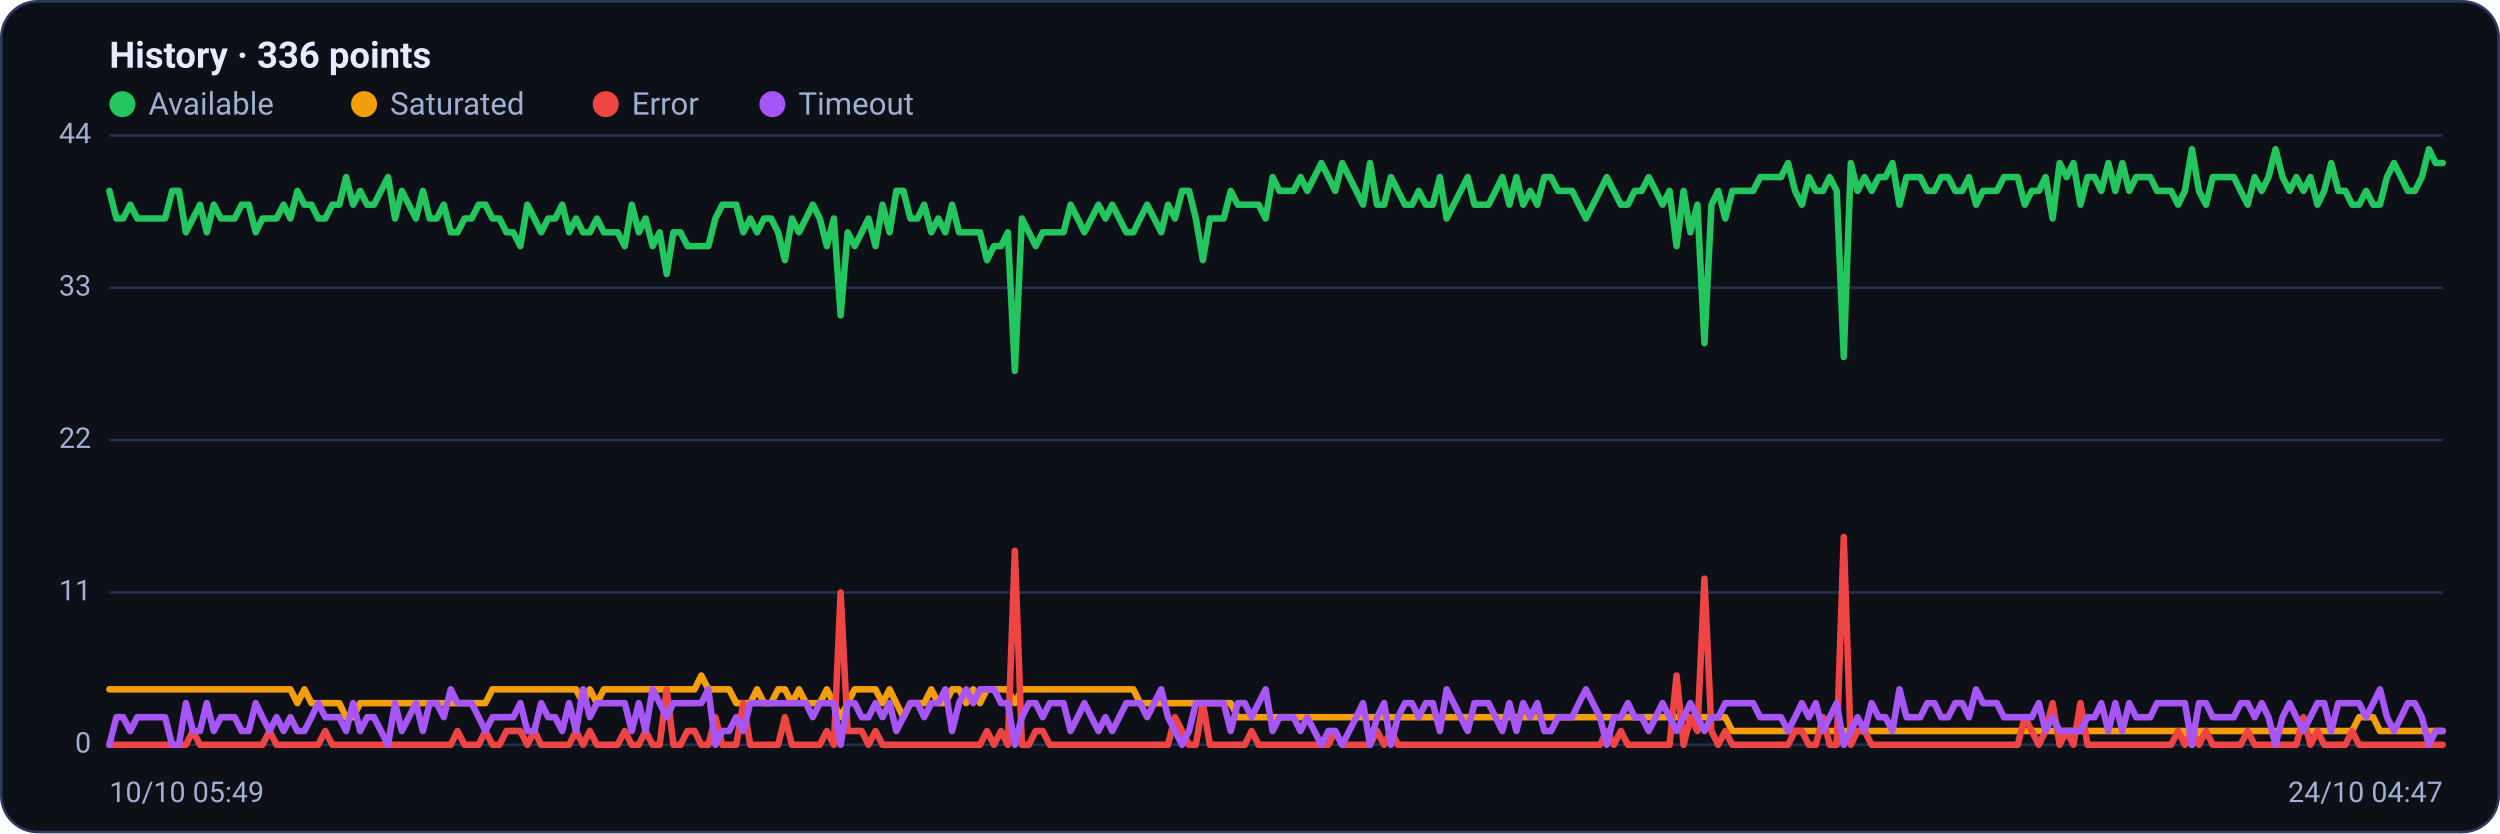
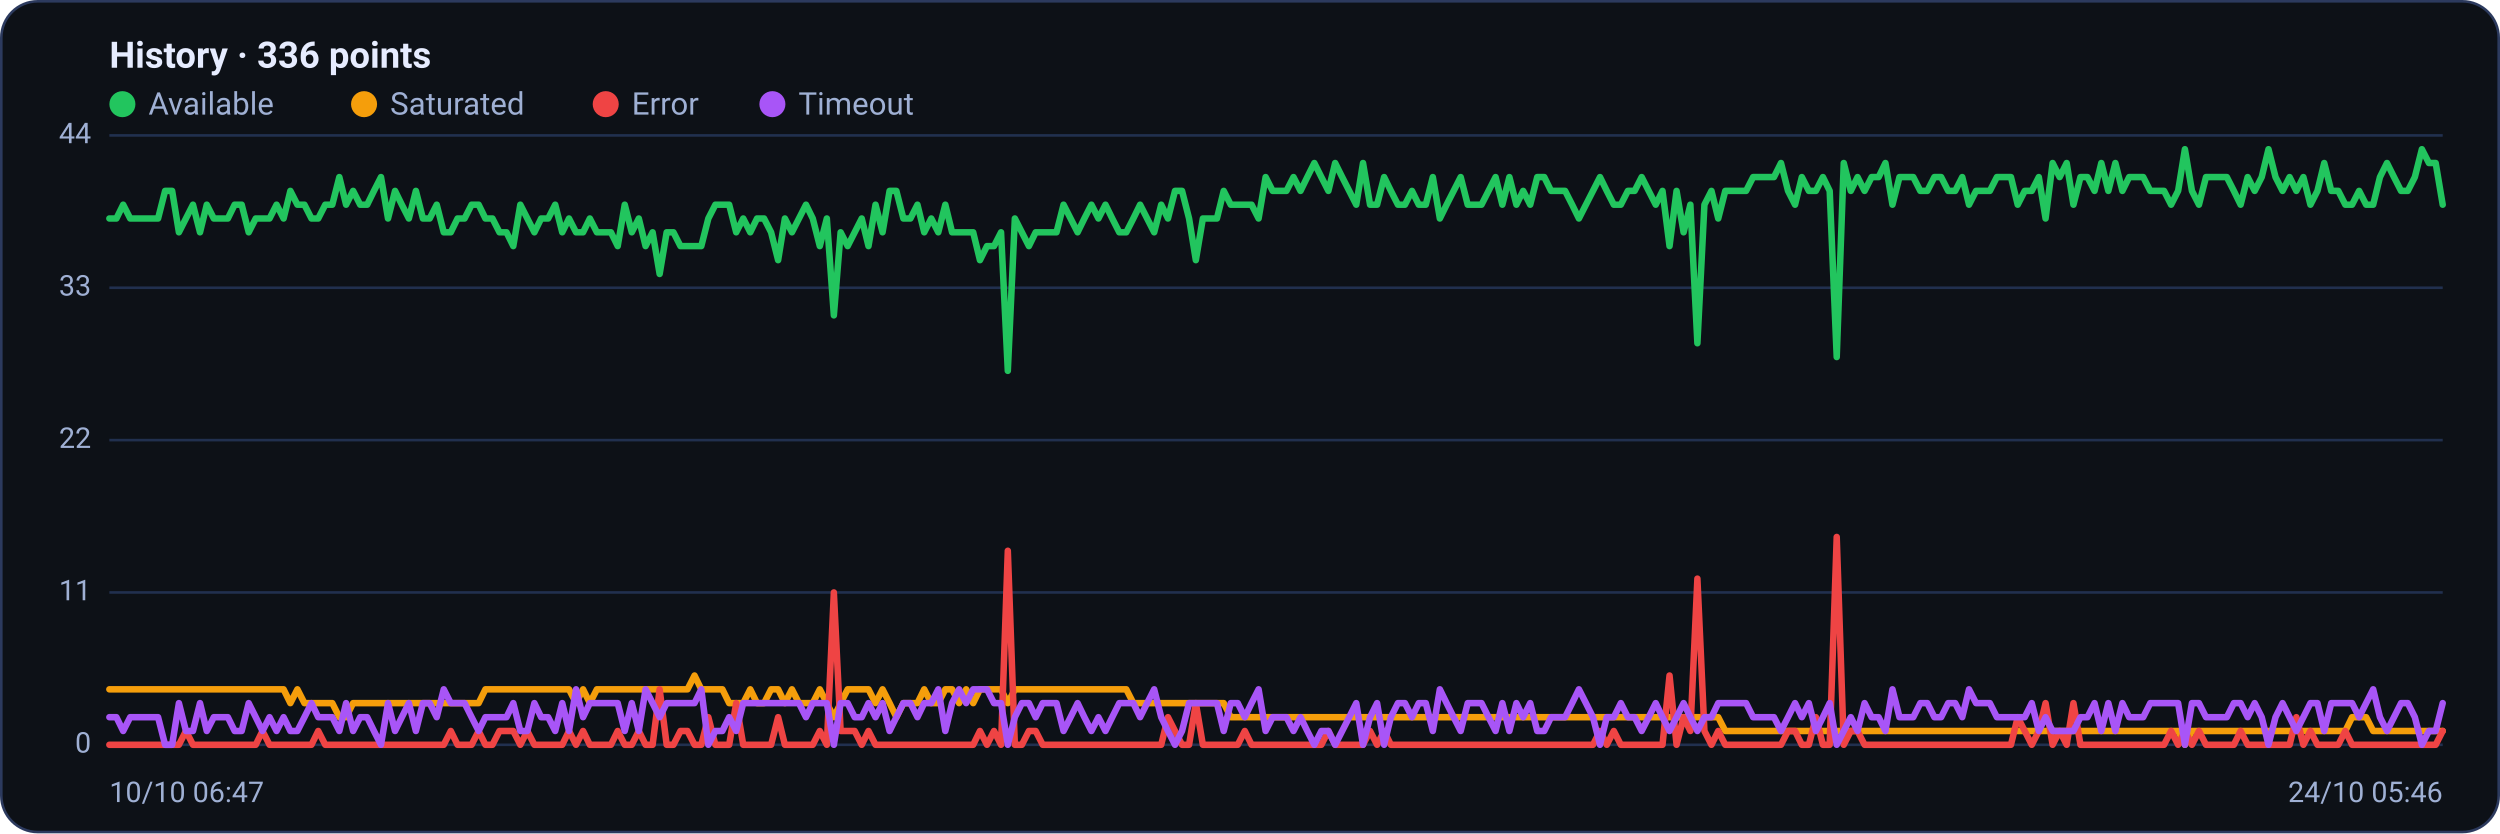
<svg xmlns="http://www.w3.org/2000/svg" viewBox="0 0 960 320" width="960" height="320" font-family="Segoe UI, system-ui, -apple-system, Roboto, Helvetica, Arial, sans-serif" role="img" aria-label="Availability history per region">
  <rect x="0.5" y="0.5" width="959" height="319" rx="14" fill="#0d1117" stroke="#2c3a5e" />
  <text x="42" y="26" font-size="14" font-weight="600" fill="#e6ecff">History · 336 points</text>
  <circle cx="47" cy="40" r="5" fill="#22c55e" />
  <text x="57" y="44" font-size="12" fill="#9fb0d4">Available</text>
  <circle cx="139.8" cy="40" r="5" fill="#f59e0b" />
  <text x="149.8" y="44" font-size="12" fill="#9fb0d4">Saturated</text>
  <circle cx="232.6" cy="40" r="5" fill="#ef4444" />
  <text x="242.6" y="44" font-size="12" fill="#9fb0d4">Error</text>
  <circle cx="296.6" cy="40" r="5" fill="#a855f7" />
  <text x="306.6" y="44" font-size="12" fill="#9fb0d4">Timeout</text>
  <line x1="42" y1="286.0" x2="938" y2="286.0" stroke="#21304f" stroke-width="1" />
  <text x="35" y="289.0" text-anchor="end" font-size="11" fill="#9fb0d4">0</text>
  <line x1="42" y1="227.5" x2="938" y2="227.5" stroke="#21304f" stroke-width="1" />
  <text x="35" y="230.5" text-anchor="end" font-size="11" fill="#9fb0d4">11</text>
  <line x1="42" y1="169.0" x2="938" y2="169.0" stroke="#21304f" stroke-width="1" />
  <text x="35" y="172.0" text-anchor="end" font-size="11" fill="#9fb0d4">22</text>
  <line x1="42" y1="110.5" x2="938" y2="110.5" stroke="#21304f" stroke-width="1" />
  <text x="35" y="113.5" text-anchor="end" font-size="11" fill="#9fb0d4">33</text>
  <line x1="42" y1="52.0" x2="938" y2="52.0" stroke="#21304f" stroke-width="1" />
  <text x="35" y="55.0" text-anchor="end" font-size="11" fill="#9fb0d4">44</text>
-   <polyline fill="none" stroke="#22c55e" stroke-width="2.5" stroke-linejoin="round" stroke-linecap="round" points="42.0,73.3 44.7,83.9 47.3,83.9 50.0,78.6 52.7,83.9 55.4,83.9 58.0,83.9 60.7,83.9 63.4,83.9 66.1,73.3 68.7,73.3 71.4,89.2 74.1,83.9 76.8,78.6 79.4,89.2 82.1,78.6 84.8,83.9 87.5,83.9 90.1,83.9 92.8,78.6 95.5,78.6 98.2,89.2 100.8,83.9 103.5,83.9 106.2,83.9 108.9,78.6 111.5,83.9 114.2,73.3 116.9,78.6 119.6,78.6 122.2,83.9 124.9,83.9 127.6,78.6 130.3,78.6 132.9,68.0 135.6,78.6 138.3,73.3 141.0,78.6 143.6,78.6 146.3,73.3 149.0,68.0 151.7,83.9 154.3,73.3 157.0,78.6 159.7,83.9 162.4,73.3 165.0,83.9 167.7,83.9 170.4,78.6 173.1,89.2 175.7,89.2 178.4,83.9 181.1,83.9 183.8,78.6 186.4,78.6 189.1,83.9 191.8,83.9 194.5,89.2 197.1,89.2 199.8,94.5 202.5,78.6 205.2,83.9 207.8,89.2 210.5,83.9 213.2,83.9 215.9,78.6 218.5,89.2 221.2,83.9 223.9,89.2 226.5,89.2 229.2,83.9 231.9,89.2 234.6,89.2 237.2,89.2 239.9,94.5 242.6,78.6 245.3,89.2 247.9,83.9 250.6,94.5 253.3,89.2 256.0,105.2 258.6,89.2 261.3,89.2 264.0,94.5 266.7,94.5 269.3,94.5 272.0,94.5 274.7,83.9 277.4,78.6 280.0,78.6 282.7,78.6 285.4,89.2 288.1,83.9 290.7,89.2 293.4,83.9 296.1,83.9 298.8,89.2 301.4,99.9 304.1,83.9 306.8,89.2 309.5,83.9 312.1,78.6 314.8,83.9 317.5,94.5 320.2,83.9 322.8,121.1 325.5,89.2 328.2,94.5 330.9,89.2 333.5,83.9 336.2,94.5 338.9,78.6 341.6,89.2 344.2,73.3 346.9,73.3 349.6,83.9 352.3,83.9 354.9,78.6 357.6,89.2 360.3,83.9 363.0,89.2 365.6,78.6 368.3,89.2 371.0,89.2 373.7,89.2 376.3,89.2 379.0,99.9 381.7,94.5 384.4,94.5 387.0,89.2 389.7,142.4 392.4,83.9 395.1,89.2 397.7,94.5 400.4,89.2 403.1,89.2 405.7,89.2 408.4,89.2 411.1,78.6 413.8,83.9 416.4,89.2 419.1,83.9 421.8,78.6 424.5,83.9 427.1,78.6 429.8,83.9 432.5,89.2 435.2,89.2 437.8,83.9 440.5,78.6 443.2,83.9 445.9,89.2 448.5,78.6 451.2,83.9 453.9,73.3 456.6,73.3 459.2,83.9 461.9,99.9 464.6,83.9 467.3,83.9 469.9,83.9 472.6,73.3 475.3,78.6 478.0,78.6 480.6,78.6 483.3,78.6 486.0,83.9 488.7,68.0 491.3,73.3 494.0,73.3 496.7,73.3 499.4,68.0 502.0,73.3 504.7,68.0 507.4,62.6 510.1,68.0 512.7,73.3 515.4,62.6 518.1,68.0 520.8,73.3 523.4,78.6 526.1,62.6 528.8,78.6 531.5,78.6 534.1,68.0 536.8,73.3 539.5,78.6 542.2,78.6 544.8,73.3 547.5,78.6 550.2,78.6 552.9,68.0 555.5,83.9 558.2,78.6 560.9,73.3 563.6,68.0 566.2,78.6 568.9,78.6 571.6,78.6 574.3,73.3 576.9,68.0 579.6,78.6 582.3,68.0 584.9,78.6 587.6,73.3 590.3,78.6 593.0,68.0 595.6,68.0 598.3,73.3 601.0,73.3 603.7,73.3 606.3,78.6 609.0,83.9 611.7,78.6 614.4,73.3 617.0,68.0 619.7,73.3 622.4,78.6 625.1,78.6 627.7,73.3 630.4,73.3 633.1,68.0 635.8,73.3 638.4,78.6 641.1,73.3 643.8,94.5 646.5,73.3 649.1,89.2 651.8,78.6 654.5,131.8 657.2,78.6 659.8,73.3 662.5,83.9 665.2,73.3 667.9,73.3 670.5,73.3 673.2,73.3 675.9,68.0 678.6,68.0 681.2,68.0 683.9,68.0 686.6,62.6 689.3,73.3 691.9,78.6 694.6,68.0 697.3,73.3 700.0,73.3 702.6,68.0 705.3,73.3 708.0,137.1 710.7,62.6 713.3,73.3 716.0,68.0 718.7,73.3 721.4,68.0 724.0,68.0 726.7,62.6 729.4,78.6 732.1,68.0 734.7,68.0 737.4,68.0 740.1,73.3 742.8,73.3 745.4,68.0 748.1,68.0 750.8,73.3 753.5,73.3 756.1,68.0 758.8,78.6 761.5,73.3 764.1,73.3 766.8,73.3 769.5,68.0 772.2,68.0 774.8,68.0 777.5,78.6 780.2,73.3 782.9,73.3 785.5,68.0 788.2,83.9 790.9,62.6 793.6,68.0 796.2,62.6 798.9,78.6 801.6,68.0 804.3,68.0 806.9,73.3 809.6,62.6 812.3,73.3 815.0,62.6 817.6,73.3 820.3,68.0 823.0,68.0 825.7,68.0 828.3,73.3 831.0,73.3 833.7,73.3 836.4,78.6 839.0,73.3 841.7,57.3 844.4,73.3 847.1,78.6 849.7,68.0 852.4,68.0 855.1,68.0 857.8,68.0 860.4,73.3 863.1,78.6 865.8,68.0 868.5,73.3 871.1,68.0 873.8,57.3 876.5,68.0 879.2,73.3 881.8,68.0 884.5,73.3 887.2,68.0 889.9,78.6 892.5,73.3 895.2,62.6 897.9,73.3 900.6,73.3 903.2,78.6 905.9,78.6 908.6,73.3 911.3,78.6 913.9,78.6 916.6,68.0 919.3,62.6 922.0,68.0 924.6,73.3 927.3,73.3 930.0,68.0 932.7,57.3 935.3,62.6 938.0,62.6" />
-   <polyline fill="none" stroke="#f59e0b" stroke-width="2.5" stroke-linejoin="round" stroke-linecap="round" points="42.0,264.7 44.7,264.7 47.3,264.7 50.0,264.7 52.7,264.7 55.4,264.7 58.0,264.7 60.7,264.7 63.4,264.7 66.1,264.7 68.7,264.7 71.4,264.7 74.1,264.7 76.8,264.7 79.4,264.7 82.1,264.7 84.8,264.7 87.5,264.7 90.1,264.7 92.8,264.7 95.5,264.7 98.2,264.7 100.8,264.7 103.5,264.7 106.2,264.7 108.9,264.7 111.5,264.7 114.2,270.0 116.9,264.7 119.6,270.0 122.2,270.0 124.9,270.0 127.6,270.0 130.3,270.0 132.9,275.4 135.6,275.4 138.3,270.0 141.0,270.0 143.6,270.0 146.3,270.0 149.0,270.0 151.7,270.0 154.3,270.0 157.0,270.0 159.7,270.0 162.4,270.0 165.0,270.0 167.7,270.0 170.4,270.0 173.1,270.0 175.7,270.0 178.4,270.0 181.1,270.0 183.8,270.0 186.4,270.0 189.1,264.7 191.8,264.7 194.5,264.7 197.1,264.7 199.8,264.7 202.5,264.7 205.2,264.7 207.8,264.7 210.5,264.7 213.2,264.7 215.9,264.7 218.5,264.7 221.2,264.7 223.9,270.0 226.5,264.7 229.2,270.0 231.9,264.7 234.6,264.7 237.2,264.7 239.9,264.7 242.6,264.7 245.3,264.7 247.9,264.7 250.6,264.7 253.3,264.7 256.0,264.7 258.6,264.7 261.3,264.7 264.0,264.7 266.7,264.7 269.3,259.4 272.0,264.7 274.7,264.7 277.4,264.7 280.0,264.7 282.7,270.0 285.4,270.0 288.1,270.0 290.7,264.7 293.4,270.0 296.1,270.0 298.8,264.7 301.4,264.7 304.1,270.0 306.8,264.7 309.5,270.0 312.1,270.0 314.8,270.0 317.5,264.7 320.2,270.0 322.8,275.4 325.5,270.0 328.2,264.7 330.9,264.7 333.5,264.7 336.2,264.7 338.9,270.0 341.6,264.7 344.2,270.0 346.9,275.4 349.6,270.0 352.3,270.0 354.9,270.0 357.6,264.7 360.3,270.0 363.0,270.0 365.6,264.7 368.3,264.7 371.0,270.0 373.7,264.7 376.3,270.0 379.0,264.7 381.7,264.7 384.4,264.7 387.0,264.7 389.7,270.0 392.4,264.7 395.1,264.7 397.7,264.7 400.4,264.7 403.1,264.7 405.7,264.7 408.4,264.7 411.1,264.7 413.8,264.7 416.4,264.7 419.1,264.7 421.8,264.7 424.5,264.7 427.1,264.7 429.8,264.7 432.5,264.7 435.2,264.7 437.8,270.0 440.5,270.0 443.2,270.0 445.9,270.0 448.5,270.0 451.2,270.0 453.9,270.0 456.6,270.0 459.2,270.0 461.9,270.0 464.6,270.0 467.3,270.0 469.9,270.0 472.6,270.0 475.3,275.4 478.0,275.4 480.6,275.4 483.3,275.4 486.0,275.4 488.7,275.4 491.3,275.4 494.0,275.4 496.7,275.4 499.4,275.4 502.0,275.4 504.7,275.4 507.4,275.4 510.1,275.4 512.7,275.4 515.4,275.4 518.1,275.4 520.8,275.4 523.4,275.4 526.1,275.4 528.8,275.4 531.5,275.4 534.1,275.4 536.8,275.4 539.5,275.4 542.2,275.4 544.8,275.4 547.5,275.4 550.2,275.4 552.9,275.4 555.5,275.4 558.2,275.4 560.9,275.4 563.6,275.4 566.2,275.4 568.9,275.4 571.6,275.4 574.3,275.4 576.9,275.4 579.6,275.4 582.3,275.4 584.9,275.4 587.6,275.4 590.3,275.4 593.0,275.4 595.6,275.4 598.3,275.4 601.0,275.4 603.7,275.4 606.3,275.4 609.0,275.4 611.7,275.4 614.4,275.4 617.0,275.4 619.7,275.4 622.4,275.4 625.1,275.4 627.7,275.4 630.4,275.4 633.1,275.4 635.8,275.4 638.4,275.4 641.1,275.4 643.8,275.4 646.5,275.4 649.1,275.4 651.8,275.4 654.5,275.4 657.2,275.4 659.8,275.4 662.5,275.4 665.2,280.7 667.9,280.7 670.5,280.7 673.2,280.7 675.9,280.7 678.6,280.7 681.2,280.7 683.9,280.7 686.6,280.7 689.3,280.7 691.9,280.7 694.6,280.7 697.3,280.7 700.0,280.7 702.6,280.7 705.3,280.7 708.0,280.7 710.7,280.7 713.3,280.7 716.0,280.7 718.7,280.7 721.4,280.7 724.0,280.7 726.7,280.7 729.4,280.7 732.1,280.7 734.7,280.7 737.4,280.7 740.1,280.7 742.8,280.7 745.4,280.7 748.1,280.7 750.8,280.7 753.5,280.7 756.1,280.7 758.8,280.7 761.5,280.7 764.1,280.7 766.8,280.7 769.5,280.7 772.2,280.7 774.8,280.7 777.5,280.7 780.2,280.7 782.9,280.7 785.5,280.7 788.2,280.7 790.9,280.7 793.6,280.7 796.2,280.7 798.9,280.7 801.6,280.7 804.3,280.7 806.9,280.7 809.6,280.7 812.3,280.7 815.0,280.7 817.6,280.7 820.3,280.7 823.0,280.7 825.7,280.7 828.3,280.7 831.0,280.7 833.7,280.7 836.4,280.7 839.0,280.7 841.7,286.0 844.4,280.7 847.1,280.7 849.7,280.7 852.4,280.7 855.1,280.7 857.8,280.7 860.4,280.7 863.1,280.7 865.8,280.7 868.5,280.7 871.1,280.7 873.8,280.7 876.5,280.7 879.2,280.7 881.8,280.7 884.5,280.7 887.2,280.7 889.9,280.7 892.5,280.7 895.2,280.7 897.9,280.7 900.6,280.7 903.2,280.7 905.9,275.4 908.6,275.4 911.3,275.4 913.9,280.7 916.6,280.7 919.3,280.7 922.0,280.7 924.6,280.7 927.3,280.7 930.0,280.7 932.7,280.7 935.3,280.7 938.0,280.7" />
-   <polyline fill="none" stroke="#ef4444" stroke-width="2.5" stroke-linejoin="round" stroke-linecap="round" points="42.0,286.0 44.7,286.0 47.3,286.0 50.0,286.0 52.7,286.0 55.4,286.0 58.0,286.0 60.7,286.0 63.4,286.0 66.1,286.0 68.7,286.0 71.4,286.0 74.1,280.7 76.8,286.0 79.4,286.0 82.1,286.0 84.8,286.0 87.5,286.0 90.1,286.0 92.8,286.0 95.5,286.0 98.2,286.0 100.8,286.0 103.5,280.7 106.2,286.0 108.9,286.0 111.5,286.0 114.2,286.0 116.9,286.0 119.6,286.0 122.2,286.0 124.9,280.7 127.6,286.0 130.3,286.0 132.9,286.0 135.6,286.0 138.3,286.0 141.0,286.0 143.6,286.0 146.3,286.0 149.0,286.0 151.7,286.0 154.3,286.0 157.0,286.0 159.7,286.0 162.4,286.0 165.0,286.0 167.7,286.0 170.4,286.0 173.1,286.0 175.7,280.7 178.4,286.0 181.1,286.0 183.8,286.0 186.4,280.7 189.1,286.0 191.8,286.0 194.5,280.7 197.1,280.7 199.8,280.7 202.5,286.0 205.2,280.7 207.8,286.0 210.5,286.0 213.2,286.0 215.9,286.0 218.5,286.0 221.2,280.7 223.9,286.0 226.5,280.7 229.2,286.0 231.9,286.0 234.6,286.0 237.2,286.0 239.9,280.7 242.6,286.0 245.3,286.0 247.9,280.7 250.6,286.0 253.3,286.0 256.0,264.7 258.6,286.0 261.3,286.0 264.0,280.7 266.7,280.7 269.3,286.0 272.0,286.0 274.7,275.4 277.4,286.0 280.0,286.0 282.7,286.0 285.4,270.0 288.1,286.0 290.7,286.0 293.4,286.0 296.1,286.0 298.8,286.0 301.4,275.4 304.1,286.0 306.8,286.0 309.5,286.0 312.1,286.0 314.8,286.0 317.5,280.7 320.2,286.0 322.8,227.5 325.5,280.7 328.2,280.7 330.9,280.7 333.5,286.0 336.2,280.7 338.9,286.0 341.6,286.0 344.2,286.0 346.9,286.0 349.6,286.0 352.3,286.0 354.9,286.0 357.6,286.0 360.3,286.0 363.0,286.0 365.6,286.0 368.3,286.0 371.0,286.0 373.7,286.0 376.3,286.0 379.0,280.7 381.7,286.0 384.4,280.7 387.0,286.0 389.7,211.5 392.4,286.0 395.1,286.0 397.7,280.7 400.4,280.7 403.1,286.0 405.7,286.0 408.4,286.0 411.1,286.0 413.8,286.0 416.4,286.0 419.1,286.0 421.8,286.0 424.5,286.0 427.1,286.0 429.8,286.0 432.5,286.0 435.2,286.0 437.8,286.0 440.5,286.0 443.2,286.0 445.9,286.0 448.5,286.0 451.2,275.4 453.9,280.7 456.6,286.0 459.2,286.0 461.9,270.0 464.6,286.0 467.3,286.0 469.9,286.0 472.6,286.0 475.3,286.0 478.0,286.0 480.6,280.7 483.3,286.0 486.0,286.0 488.7,286.0 491.3,286.0 494.0,286.0 496.7,286.0 499.4,286.0 502.0,286.0 504.7,286.0 507.4,286.0 510.1,286.0 512.7,280.7 515.4,286.0 518.1,286.0 520.8,286.0 523.4,286.0 526.1,286.0 528.8,280.7 531.5,286.0 534.1,280.7 536.8,286.0 539.5,286.0 542.2,286.0 544.8,286.0 547.5,286.0 550.2,286.0 552.9,286.0 555.5,286.0 558.2,286.0 560.9,286.0 563.6,286.0 566.2,286.0 568.9,286.0 571.6,286.0 574.3,286.0 576.9,286.0 579.6,286.0 582.3,286.0 584.9,286.0 587.6,286.0 590.3,286.0 593.0,286.0 595.6,286.0 598.3,286.0 601.0,286.0 603.7,286.0 606.3,286.0 609.0,286.0 611.7,286.0 614.4,286.0 617.0,280.7 619.7,286.0 622.4,280.7 625.1,286.0 627.7,286.0 630.4,286.0 633.1,286.0 635.8,286.0 638.4,286.0 641.1,286.0 643.8,259.4 646.5,286.0 649.1,275.4 651.8,280.7 654.5,222.2 657.2,280.7 659.8,286.0 662.5,280.7 665.2,286.0 667.9,286.0 670.5,286.0 673.2,286.0 675.9,286.0 678.6,286.0 681.2,286.0 683.9,286.0 686.6,286.0 689.3,280.7 691.9,280.7 694.6,286.0 697.3,286.0 700.0,275.4 702.6,286.0 705.3,286.0 708.0,206.2 710.7,286.0 713.3,280.7 716.0,280.7 718.7,286.0 721.4,286.0 724.0,286.0 726.7,286.0 729.4,286.0 732.1,286.0 734.7,286.0 737.4,286.0 740.1,286.0 742.8,286.0 745.4,286.0 748.1,286.0 750.8,286.0 753.5,286.0 756.1,286.0 758.8,286.0 761.5,286.0 764.1,286.0 766.8,286.0 769.5,286.0 772.2,286.0 774.8,286.0 777.5,275.4 780.2,280.7 782.9,286.0 785.5,280.7 788.2,270.0 790.9,286.0 793.6,280.7 796.2,286.0 798.9,270.0 801.6,286.0 804.3,286.0 806.9,286.0 809.6,286.0 812.3,286.0 815.0,286.0 817.6,286.0 820.3,286.0 823.0,286.0 825.7,286.0 828.3,286.0 831.0,286.0 833.7,286.0 836.4,280.7 839.0,286.0 841.7,280.7 844.4,286.0 847.1,280.7 849.7,286.0 852.4,286.0 855.1,286.0 857.8,286.0 860.4,286.0 863.1,280.7 865.8,286.0 868.5,286.0 871.1,286.0 873.8,286.0 876.5,286.0 879.2,286.0 881.8,286.0 884.5,275.4 887.2,286.0 889.9,280.7 892.5,286.0 895.2,286.0 897.9,286.0 900.6,286.0 903.2,280.7 905.9,286.0 908.6,286.0 911.3,286.0 913.9,286.0 916.6,286.0 919.3,286.0 922.0,286.0 924.6,286.0 927.3,286.0 930.0,286.0 932.7,286.0 935.3,286.0 938.0,286.0" />
-   <polyline fill="none" stroke="#a855f7" stroke-width="2.5" stroke-linejoin="round" stroke-linecap="round" points="42.0,286.0 44.7,275.4 47.3,275.4 50.0,280.7 52.7,275.4 55.4,275.4 58.0,275.4 60.7,275.4 63.4,275.4 66.1,286.0 68.7,286.0 71.4,270.0 74.1,280.7 76.8,280.7 79.4,270.0 82.1,280.7 84.8,275.4 87.5,275.4 90.1,275.4 92.8,280.7 95.5,280.7 98.2,270.0 100.8,275.4 103.5,280.7 106.2,275.4 108.9,280.7 111.5,275.4 114.2,280.7 116.9,280.7 119.6,275.4 122.2,270.0 124.9,275.4 127.6,275.4 130.3,275.4 132.9,280.7 135.6,270.0 138.3,280.7 141.0,275.4 143.6,275.4 146.3,280.7 149.0,286.0 151.7,270.0 154.3,280.7 157.0,275.4 159.7,270.0 162.4,280.7 165.0,270.0 167.7,270.0 170.4,275.4 173.1,264.7 175.7,270.0 178.4,270.0 181.1,270.0 183.8,275.4 186.4,280.7 189.1,275.4 191.8,275.4 194.5,275.4 197.1,275.4 199.8,270.0 202.5,280.7 205.2,280.7 207.8,270.0 210.5,275.4 213.2,275.4 215.9,280.7 218.5,270.0 221.2,280.7 223.9,264.7 226.5,275.4 229.2,270.0 231.9,270.0 234.6,270.0 237.2,270.0 239.9,270.0 242.6,280.7 245.3,270.0 247.9,280.7 250.6,264.7 253.3,270.0 256.0,275.4 258.6,270.0 261.3,270.0 264.0,270.0 266.7,270.0 269.3,270.0 272.0,264.7 274.7,286.0 277.4,280.7 280.0,280.7 282.7,275.4 285.4,280.7 288.1,270.0 290.7,270.0 293.4,270.0 296.1,270.0 298.8,270.0 301.4,270.0 304.1,270.0 306.8,270.0 309.5,270.0 312.1,275.4 314.8,270.0 317.5,270.0 320.2,270.0 322.8,286.0 325.5,270.0 328.2,270.0 330.9,275.4 333.5,275.4 336.2,270.0 338.9,275.4 341.6,270.0 344.2,280.7 346.9,275.4 349.6,270.0 352.3,270.0 354.9,275.4 357.6,270.0 360.3,270.0 363.0,264.7 365.6,280.7 368.3,270.0 371.0,264.7 373.7,270.0 376.3,264.7 379.0,264.7 381.7,264.7 384.4,270.0 387.0,270.0 389.7,286.0 392.4,275.4 395.1,270.0 397.7,270.0 400.4,275.4 403.1,270.0 405.7,270.0 408.4,270.0 411.1,280.7 413.8,275.4 416.4,270.0 419.1,275.4 421.8,280.7 424.5,275.4 427.1,280.7 429.8,275.4 432.5,270.0 435.2,270.0 437.8,270.0 440.5,275.4 443.2,270.0 445.9,264.7 448.5,275.4 451.2,280.7 453.9,286.0 456.6,280.7 459.2,270.0 461.9,270.0 464.6,270.0 467.3,270.0 469.9,270.0 472.6,280.7 475.3,270.0 478.0,270.0 480.6,275.4 483.3,270.0 486.0,264.7 488.7,280.7 491.3,275.4 494.0,275.4 496.7,275.4 499.4,280.7 502.0,275.4 504.7,280.7 507.4,286.0 510.1,280.7 512.7,280.7 515.4,286.0 518.1,280.7 520.8,275.4 523.4,270.0 526.1,286.0 528.8,275.4 531.5,270.0 534.1,286.0 536.8,275.4 539.5,270.0 542.2,270.0 544.8,275.4 547.5,270.0 550.2,270.0 552.9,280.7 555.5,264.7 558.2,270.0 560.9,275.4 563.6,280.7 566.2,270.0 568.9,270.0 571.6,270.0 574.3,275.4 576.9,280.7 579.6,270.0 582.3,280.7 584.9,270.0 587.6,275.4 590.3,270.0 593.0,280.7 595.6,280.7 598.3,275.4 601.0,275.4 603.7,275.4 606.3,270.0 609.0,264.7 611.7,270.0 614.4,275.4 617.0,286.0 619.7,275.4 622.4,275.4 625.1,270.0 627.7,275.4 630.4,275.4 633.1,280.7 635.8,275.4 638.4,270.0 641.1,275.4 643.8,280.7 646.5,275.4 649.1,270.0 651.8,275.4 654.5,280.7 657.2,275.4 659.8,275.4 662.5,270.0 665.2,270.0 667.9,270.0 670.5,270.0 673.2,270.0 675.9,275.4 678.6,275.4 681.2,275.4 683.9,275.4 686.6,280.7 689.3,275.4 691.9,270.0 694.6,275.4 697.3,270.0 700.0,280.7 702.6,275.4 705.3,270.0 708.0,286.0 710.7,280.7 713.3,275.4 716.0,280.7 718.7,270.0 721.4,275.4 724.0,275.4 726.7,280.7 729.4,264.7 732.1,275.4 734.7,275.4 737.4,275.4 740.1,270.0 742.8,270.0 745.4,275.4 748.1,275.4 750.8,270.0 753.5,270.0 756.1,275.4 758.8,264.7 761.5,270.0 764.1,270.0 766.8,270.0 769.5,275.4 772.2,275.4 774.8,275.4 777.5,275.4 780.2,275.4 782.9,270.0 785.5,280.7 788.2,275.4 790.9,280.7 793.6,280.7 796.2,280.7 798.9,280.7 801.6,275.4 804.3,275.4 806.9,270.0 809.6,280.7 812.3,270.0 815.0,280.7 817.6,270.0 820.3,275.4 823.0,275.4 825.7,275.4 828.3,270.0 831.0,270.0 833.7,270.0 836.4,270.0 839.0,270.0 841.7,286.0 844.4,270.0 847.1,270.0 849.7,275.4 852.4,275.4 855.1,275.4 857.8,275.4 860.4,270.0 863.1,270.0 865.8,275.4 868.5,270.0 871.1,275.4 873.8,286.0 876.5,275.4 879.2,270.0 881.8,275.4 884.5,280.7 887.2,275.4 889.9,270.0 892.5,270.0 895.2,280.7 897.9,270.0 900.6,270.0 903.2,270.0 905.9,270.0 908.6,275.4 911.3,270.0 913.9,264.7 916.6,275.4 919.3,280.7 922.0,275.4 924.6,270.0 927.3,270.0 930.0,275.4 932.7,286.0 935.3,280.7 938.0,280.7" />
-   <text x="42" y="308" font-size="11" fill="#9fb0d4">10/10 05:49</text>
-   <text x="938" y="308" text-anchor="end" font-size="11" fill="#9fb0d4">24/10 04:47</text>
+   <polyline fill="none" stroke="#22c55e" stroke-width="2.5" stroke-linejoin="round" stroke-linecap="round" points="42.0,83.9 44.7,83.9 47.3,78.6 50.0,83.9 52.7,83.9 55.4,83.9 58.0,83.9 60.7,83.9 63.4,73.3 66.1,73.3 68.7,89.2 71.4,83.9 74.1,78.6 76.8,89.2 79.4,78.6 82.1,83.9 84.8,83.9 87.5,83.9 90.1,78.6 92.8,78.6 95.5,89.2 98.2,83.9 100.8,83.9 103.5,83.9 106.2,78.6 108.9,83.9 111.5,73.3 114.2,78.6 116.9,78.6 119.6,83.9 122.2,83.9 124.9,78.6 127.6,78.6 130.3,68.0 132.9,78.6 135.6,73.3 138.3,78.6 141.0,78.6 143.6,73.3 146.3,68.0 149.0,83.9 151.7,73.3 154.3,78.6 157.0,83.9 159.7,73.3 162.4,83.9 165.0,83.9 167.7,78.6 170.4,89.2 173.1,89.2 175.7,83.9 178.4,83.9 181.1,78.6 183.8,78.6 186.4,83.9 189.1,83.9 191.8,89.2 194.5,89.2 197.1,94.5 199.8,78.6 202.5,83.9 205.2,89.2 207.8,83.9 210.5,83.9 213.2,78.6 215.9,89.2 218.5,83.9 221.2,89.2 223.9,89.2 226.5,83.9 229.2,89.2 231.9,89.2 234.6,89.2 237.2,94.5 239.9,78.6 242.6,89.2 245.3,83.9 247.9,94.5 250.6,89.2 253.3,105.2 256.0,89.2 258.6,89.2 261.3,94.5 264.0,94.5 266.7,94.5 269.3,94.5 272.0,83.9 274.7,78.6 277.4,78.6 280.0,78.6 282.7,89.2 285.4,83.9 288.1,89.2 290.7,83.9 293.4,83.9 296.1,89.2 298.8,99.9 301.4,83.9 304.1,89.2 306.8,83.9 309.5,78.6 312.1,83.9 314.8,94.5 317.5,83.9 320.2,121.1 322.8,89.2 325.5,94.5 328.2,89.2 330.9,83.9 333.5,94.5 336.2,78.6 338.9,89.2 341.6,73.3 344.2,73.3 346.9,83.9 349.6,83.9 352.3,78.6 354.9,89.2 357.6,83.9 360.3,89.2 363.0,78.6 365.6,89.2 368.3,89.2 371.0,89.2 373.7,89.2 376.3,99.9 379.0,94.5 381.7,94.5 384.4,89.2 387.0,142.4 389.7,83.9 392.4,89.2 395.1,94.5 397.7,89.2 400.4,89.2 403.1,89.2 405.7,89.2 408.4,78.6 411.1,83.9 413.8,89.2 416.4,83.9 419.1,78.6 421.8,83.9 424.5,78.6 427.1,83.9 429.8,89.2 432.5,89.2 435.2,83.9 437.8,78.6 440.5,83.9 443.2,89.2 445.9,78.6 448.5,83.9 451.2,73.3 453.9,73.3 456.6,83.9 459.2,99.9 461.9,83.9 464.6,83.9 467.3,83.9 469.9,73.3 472.6,78.6 475.3,78.6 478.0,78.6 480.6,78.6 483.3,83.9 486.0,68.0 488.7,73.3 491.3,73.3 494.0,73.3 496.7,68.0 499.4,73.3 502.0,68.0 504.7,62.6 507.4,68.0 510.1,73.3 512.7,62.6 515.4,68.0 518.1,73.3 520.8,78.6 523.4,62.6 526.1,78.6 528.8,78.6 531.5,68.0 534.1,73.3 536.8,78.6 539.5,78.6 542.2,73.3 544.8,78.6 547.5,78.6 550.2,68.0 552.9,83.9 555.5,78.6 558.2,73.3 560.9,68.0 563.6,78.6 566.2,78.6 568.9,78.6 571.6,73.3 574.3,68.0 576.9,78.6 579.6,68.0 582.3,78.6 584.9,73.3 587.6,78.6 590.3,68.0 593.0,68.0 595.6,73.3 598.3,73.3 601.0,73.3 603.7,78.6 606.3,83.9 609.0,78.6 611.7,73.3 614.4,68.0 617.0,73.3 619.7,78.6 622.4,78.6 625.1,73.3 627.7,73.3 630.4,68.0 633.1,73.3 635.8,78.6 638.4,73.3 641.1,94.5 643.8,73.3 646.5,89.2 649.1,78.6 651.8,131.8 654.5,78.6 657.2,73.3 659.8,83.9 662.5,73.3 665.2,73.3 667.9,73.3 670.5,73.3 673.2,68.0 675.9,68.0 678.6,68.0 681.2,68.0 683.9,62.6 686.6,73.3 689.3,78.6 691.9,68.0 694.6,73.3 697.3,73.3 700.0,68.0 702.6,73.3 705.3,137.1 708.0,62.6 710.7,73.3 713.3,68.0 716.0,73.3 718.7,68.0 721.4,68.0 724.0,62.6 726.7,78.6 729.4,68.0 732.1,68.0 734.7,68.0 737.4,73.3 740.1,73.3 742.8,68.0 745.4,68.0 748.1,73.3 750.8,73.3 753.5,68.0 756.1,78.6 758.8,73.3 761.5,73.3 764.1,73.3 766.8,68.0 769.5,68.0 772.2,68.0 774.8,78.6 777.5,73.3 780.2,73.3 782.9,68.0 785.5,83.9 788.2,62.6 790.9,68.0 793.6,62.6 796.2,78.6 798.9,68.0 801.6,68.0 804.3,73.3 806.9,62.6 809.6,73.3 812.3,62.6 815.0,73.3 817.6,68.0 820.3,68.0 823.0,68.0 825.7,73.3 828.3,73.3 831.0,73.3 833.7,78.6 836.4,73.3 839.0,57.3 841.7,73.3 844.4,78.6 847.1,68.0 849.7,68.0 852.4,68.0 855.1,68.0 857.8,73.3 860.4,78.6 863.1,68.0 865.8,73.3 868.5,68.0 871.1,57.3 873.8,68.0 876.5,73.3 879.2,68.0 881.8,73.3 884.5,68.0 887.2,78.6 889.9,73.3 892.5,62.6 895.2,73.3 897.9,73.3 900.6,78.6 903.2,78.6 905.9,73.3 908.6,78.6 911.3,78.6 913.9,68.0 916.6,62.6 919.3,68.0 922.0,73.3 924.6,73.3 927.3,68.0 930.0,57.3 932.7,62.6 935.3,62.6 938.0,78.6" />
+   <polyline fill="none" stroke="#f59e0b" stroke-width="2.5" stroke-linejoin="round" stroke-linecap="round" points="42.0,264.7 44.7,264.7 47.3,264.7 50.0,264.7 52.7,264.7 55.4,264.7 58.0,264.7 60.7,264.7 63.4,264.7 66.1,264.7 68.7,264.7 71.4,264.7 74.1,264.7 76.8,264.7 79.4,264.7 82.1,264.7 84.8,264.7 87.5,264.7 90.1,264.7 92.8,264.7 95.5,264.7 98.2,264.7 100.8,264.7 103.5,264.7 106.2,264.7 108.9,264.7 111.5,270.0 114.2,264.7 116.9,270.0 119.6,270.0 122.2,270.0 124.9,270.0 127.6,270.0 130.3,275.4 132.9,275.4 135.6,270.0 138.3,270.0 141.0,270.0 143.6,270.0 146.3,270.0 149.0,270.0 151.7,270.0 154.3,270.0 157.0,270.0 159.7,270.0 162.4,270.0 165.0,270.0 167.7,270.0 170.4,270.0 173.1,270.0 175.7,270.0 178.4,270.0 181.1,270.0 183.8,270.0 186.4,264.7 189.1,264.7 191.8,264.7 194.5,264.7 197.1,264.7 199.8,264.7 202.5,264.7 205.2,264.7 207.8,264.7 210.5,264.7 213.2,264.7 215.9,264.7 218.5,264.7 221.2,270.0 223.9,264.7 226.5,270.0 229.2,264.7 231.9,264.7 234.6,264.7 237.2,264.7 239.9,264.7 242.6,264.7 245.3,264.7 247.9,264.7 250.6,264.7 253.3,264.7 256.0,264.7 258.6,264.7 261.3,264.7 264.0,264.7 266.7,259.4 269.3,264.7 272.0,264.7 274.7,264.7 277.4,264.7 280.0,270.0 282.7,270.0 285.4,270.0 288.1,264.7 290.7,270.0 293.4,270.0 296.1,264.7 298.8,264.7 301.4,270.0 304.1,264.7 306.8,270.0 309.5,270.0 312.1,270.0 314.8,264.7 317.5,270.0 320.2,275.4 322.8,270.0 325.5,264.7 328.2,264.7 330.9,264.7 333.5,264.7 336.2,270.0 338.9,264.7 341.6,270.0 344.2,275.4 346.9,270.0 349.6,270.0 352.3,270.0 354.9,264.7 357.6,270.0 360.3,270.0 363.0,264.7 365.6,264.7 368.3,270.0 371.0,264.7 373.7,270.0 376.3,264.7 379.0,264.7 381.7,264.7 384.4,264.7 387.0,270.0 389.7,264.7 392.4,264.7 395.1,264.7 397.7,264.7 400.4,264.7 403.1,264.7 405.7,264.7 408.4,264.7 411.1,264.7 413.8,264.7 416.4,264.7 419.1,264.7 421.8,264.7 424.5,264.7 427.1,264.7 429.8,264.7 432.5,264.7 435.2,270.0 437.8,270.0 440.5,270.0 443.2,270.0 445.9,270.0 448.5,270.0 451.2,270.0 453.9,270.0 456.6,270.0 459.2,270.0 461.9,270.0 464.6,270.0 467.3,270.0 469.9,270.0 472.6,275.4 475.3,275.4 478.0,275.4 480.6,275.4 483.3,275.4 486.0,275.4 488.7,275.4 491.3,275.4 494.0,275.4 496.7,275.4 499.4,275.4 502.0,275.4 504.7,275.4 507.4,275.4 510.1,275.4 512.7,275.4 515.4,275.4 518.1,275.4 520.8,275.4 523.4,275.4 526.1,275.4 528.8,275.4 531.5,275.4 534.1,275.4 536.8,275.4 539.5,275.4 542.2,275.4 544.8,275.4 547.5,275.4 550.2,275.4 552.9,275.4 555.5,275.4 558.2,275.4 560.9,275.4 563.6,275.4 566.2,275.4 568.9,275.4 571.6,275.4 574.3,275.4 576.9,275.4 579.6,275.4 582.3,275.4 584.9,275.4 587.6,275.4 590.3,275.4 593.0,275.4 595.6,275.4 598.3,275.4 601.0,275.4 603.7,275.4 606.3,275.4 609.0,275.4 611.7,275.4 614.4,275.4 617.0,275.4 619.7,275.4 622.4,275.4 625.1,275.4 627.7,275.4 630.4,275.4 633.1,275.4 635.8,275.4 638.4,275.4 641.1,275.4 643.8,275.4 646.5,275.4 649.1,275.4 651.8,275.4 654.5,275.4 657.2,275.4 659.8,275.4 662.5,280.7 665.2,280.7 667.9,280.7 670.5,280.7 673.2,280.7 675.9,280.7 678.6,280.7 681.2,280.7 683.9,280.7 686.6,280.7 689.3,280.7 691.9,280.7 694.6,280.7 697.3,280.7 700.0,280.7 702.6,280.7 705.3,280.7 708.0,280.7 710.7,280.7 713.3,280.7 716.0,280.7 718.7,280.7 721.4,280.7 724.0,280.7 726.7,280.7 729.4,280.7 732.1,280.7 734.7,280.7 737.4,280.7 740.1,280.7 742.8,280.7 745.4,280.7 748.1,280.7 750.8,280.7 753.5,280.7 756.1,280.7 758.8,280.7 761.5,280.7 764.1,280.7 766.8,280.7 769.5,280.7 772.2,280.7 774.8,280.7 777.5,280.7 780.2,280.7 782.9,280.7 785.5,280.7 788.2,280.7 790.9,280.7 793.6,280.7 796.2,280.7 798.9,280.7 801.6,280.7 804.3,280.7 806.9,280.7 809.6,280.7 812.3,280.7 815.0,280.7 817.6,280.7 820.3,280.7 823.0,280.7 825.7,280.7 828.3,280.7 831.0,280.7 833.7,280.7 836.4,280.7 839.0,286.0 841.7,280.7 844.4,280.7 847.1,280.7 849.7,280.7 852.4,280.7 855.1,280.7 857.8,280.7 860.4,280.7 863.1,280.7 865.8,280.7 868.5,280.7 871.1,280.7 873.8,280.7 876.5,280.7 879.2,280.7 881.8,280.7 884.5,280.7 887.2,280.7 889.9,280.7 892.5,280.7 895.2,280.7 897.9,280.7 900.6,280.7 903.2,275.4 905.9,275.4 908.6,275.4 911.3,280.7 913.9,280.7 916.6,280.7 919.3,280.7 922.0,280.7 924.6,280.7 927.3,280.7 930.0,280.7 932.7,280.7 935.3,280.7 938.0,280.7" />
+   <polyline fill="none" stroke="#ef4444" stroke-width="2.5" stroke-linejoin="round" stroke-linecap="round" points="42.0,286.0 44.7,286.0 47.3,286.0 50.0,286.0 52.7,286.0 55.4,286.0 58.0,286.0 60.7,286.0 63.4,286.0 66.1,286.0 68.7,286.0 71.4,280.7 74.1,286.0 76.8,286.0 79.4,286.0 82.1,286.0 84.8,286.0 87.5,286.0 90.1,286.0 92.8,286.0 95.5,286.0 98.2,286.0 100.8,280.7 103.5,286.0 106.2,286.0 108.9,286.0 111.5,286.0 114.2,286.0 116.9,286.0 119.6,286.0 122.2,280.7 124.9,286.0 127.6,286.0 130.3,286.0 132.9,286.0 135.6,286.0 138.3,286.0 141.0,286.0 143.6,286.0 146.3,286.0 149.0,286.0 151.7,286.0 154.3,286.0 157.0,286.0 159.7,286.0 162.4,286.0 165.0,286.0 167.7,286.0 170.4,286.0 173.1,280.7 175.7,286.0 178.4,286.0 181.1,286.0 183.8,280.7 186.4,286.0 189.1,286.0 191.8,280.7 194.5,280.7 197.1,280.7 199.8,286.0 202.5,280.7 205.2,286.0 207.8,286.0 210.5,286.0 213.2,286.0 215.9,286.0 218.5,280.7 221.2,286.0 223.9,280.7 226.5,286.0 229.2,286.0 231.9,286.0 234.6,286.0 237.2,280.7 239.9,286.0 242.6,286.0 245.3,280.7 247.9,286.0 250.6,286.0 253.3,264.7 256.0,286.0 258.6,286.0 261.3,280.7 264.0,280.7 266.7,286.0 269.3,286.0 272.0,275.4 274.7,286.0 277.4,286.0 280.0,286.0 282.7,270.0 285.4,286.0 288.1,286.0 290.7,286.0 293.4,286.0 296.1,286.0 298.8,275.4 301.4,286.0 304.1,286.0 306.8,286.0 309.5,286.0 312.1,286.0 314.8,280.7 317.5,286.0 320.2,227.5 322.8,280.7 325.5,280.7 328.2,280.7 330.9,286.0 333.5,280.7 336.2,286.0 338.9,286.0 341.6,286.0 344.2,286.0 346.9,286.0 349.6,286.0 352.3,286.0 354.9,286.0 357.6,286.0 360.3,286.0 363.0,286.0 365.6,286.0 368.3,286.0 371.0,286.0 373.7,286.0 376.3,280.7 379.0,286.0 381.7,280.7 384.4,286.0 387.0,211.5 389.7,286.0 392.4,286.0 395.1,280.7 397.7,280.7 400.4,286.0 403.1,286.0 405.7,286.0 408.4,286.0 411.1,286.0 413.8,286.0 416.4,286.0 419.1,286.0 421.8,286.0 424.5,286.0 427.1,286.0 429.8,286.0 432.5,286.0 435.2,286.0 437.8,286.0 440.5,286.0 443.2,286.0 445.9,286.0 448.5,275.4 451.2,280.7 453.9,286.0 456.6,286.0 459.2,270.0 461.9,286.0 464.6,286.0 467.3,286.0 469.9,286.0 472.6,286.0 475.3,286.0 478.0,280.7 480.6,286.0 483.3,286.0 486.0,286.0 488.7,286.0 491.3,286.0 494.0,286.0 496.7,286.0 499.4,286.0 502.0,286.0 504.7,286.0 507.4,286.0 510.1,280.7 512.7,286.0 515.4,286.0 518.1,286.0 520.8,286.0 523.4,286.0 526.1,280.7 528.8,286.0 531.5,280.7 534.1,286.0 536.8,286.0 539.5,286.0 542.2,286.0 544.8,286.0 547.5,286.0 550.2,286.0 552.9,286.0 555.5,286.0 558.2,286.0 560.9,286.0 563.6,286.0 566.2,286.0 568.9,286.0 571.6,286.0 574.3,286.0 576.9,286.0 579.6,286.0 582.3,286.0 584.9,286.0 587.6,286.0 590.3,286.0 593.0,286.0 595.6,286.0 598.3,286.0 601.0,286.0 603.7,286.0 606.3,286.0 609.0,286.0 611.7,286.0 614.4,280.7 617.0,286.0 619.7,280.7 622.4,286.0 625.1,286.0 627.7,286.0 630.4,286.0 633.1,286.0 635.8,286.0 638.4,286.0 641.1,259.4 643.8,286.0 646.5,275.4 649.1,280.7 651.8,222.2 654.5,280.7 657.2,286.0 659.8,280.7 662.5,286.0 665.2,286.0 667.9,286.0 670.5,286.0 673.2,286.0 675.9,286.0 678.6,286.0 681.2,286.0 683.9,286.0 686.6,280.7 689.3,280.7 691.9,286.0 694.6,286.0 697.3,275.4 700.0,286.0 702.6,286.0 705.3,206.2 708.0,286.0 710.7,280.7 713.3,280.7 716.0,286.0 718.7,286.0 721.4,286.0 724.0,286.0 726.7,286.0 729.4,286.0 732.1,286.0 734.7,286.0 737.4,286.0 740.1,286.0 742.8,286.0 745.4,286.0 748.1,286.0 750.8,286.0 753.5,286.0 756.1,286.0 758.8,286.0 761.5,286.0 764.1,286.0 766.8,286.0 769.5,286.0 772.2,286.0 774.8,275.4 777.5,280.7 780.2,286.0 782.9,280.7 785.5,270.0 788.2,286.0 790.9,280.7 793.6,286.0 796.2,270.0 798.9,286.0 801.6,286.0 804.3,286.0 806.9,286.0 809.6,286.0 812.3,286.0 815.0,286.0 817.6,286.0 820.3,286.0 823.0,286.0 825.7,286.0 828.3,286.0 831.0,286.0 833.7,280.7 836.4,286.0 839.0,280.7 841.7,286.0 844.4,280.7 847.1,286.0 849.7,286.0 852.4,286.0 855.1,286.0 857.8,286.0 860.4,280.7 863.1,286.0 865.8,286.0 868.5,286.0 871.1,286.0 873.8,286.0 876.5,286.0 879.2,286.0 881.8,275.4 884.5,286.0 887.2,280.7 889.9,286.0 892.5,286.0 895.2,286.0 897.9,286.0 900.6,280.7 903.2,286.0 905.9,286.0 908.6,286.0 911.3,286.0 913.9,286.0 916.6,286.0 919.3,286.0 922.0,286.0 924.6,286.0 927.3,286.0 930.0,286.0 932.7,286.0 935.3,286.0 938.0,280.7" />
+   <polyline fill="none" stroke="#a855f7" stroke-width="2.5" stroke-linejoin="round" stroke-linecap="round" points="42.0,275.4 44.7,275.4 47.3,280.7 50.0,275.4 52.7,275.4 55.4,275.4 58.0,275.4 60.7,275.4 63.4,286.0 66.1,286.0 68.7,270.0 71.4,280.7 74.1,280.7 76.8,270.0 79.4,280.7 82.1,275.4 84.8,275.4 87.5,275.4 90.1,280.7 92.8,280.7 95.5,270.0 98.2,275.4 100.8,280.7 103.5,275.4 106.2,280.7 108.9,275.4 111.5,280.7 114.2,280.7 116.9,275.4 119.6,270.0 122.2,275.4 124.9,275.4 127.6,275.4 130.3,280.7 132.9,270.0 135.6,280.7 138.3,275.4 141.0,275.4 143.6,280.7 146.3,286.0 149.0,270.0 151.7,280.7 154.3,275.4 157.0,270.0 159.7,280.7 162.4,270.0 165.0,270.0 167.7,275.4 170.4,264.7 173.1,270.0 175.7,270.0 178.4,270.0 181.1,275.4 183.8,280.7 186.4,275.4 189.1,275.4 191.8,275.4 194.5,275.4 197.1,270.0 199.8,280.7 202.5,280.7 205.2,270.0 207.8,275.4 210.5,275.4 213.2,280.7 215.9,270.0 218.5,280.7 221.2,264.7 223.9,275.4 226.5,270.0 229.2,270.0 231.9,270.0 234.6,270.0 237.2,270.0 239.9,280.7 242.6,270.0 245.3,280.7 247.9,264.7 250.6,270.0 253.3,275.4 256.0,270.0 258.6,270.0 261.3,270.0 264.0,270.0 266.7,270.0 269.3,264.7 272.0,286.0 274.7,280.7 277.4,280.7 280.0,275.4 282.7,280.7 285.4,270.0 288.1,270.0 290.7,270.0 293.4,270.0 296.1,270.0 298.8,270.0 301.4,270.0 304.1,270.0 306.8,270.0 309.5,275.4 312.1,270.0 314.8,270.0 317.5,270.0 320.2,286.0 322.8,270.0 325.5,270.0 328.2,275.4 330.9,275.4 333.5,270.0 336.2,275.4 338.9,270.0 341.6,280.7 344.2,275.4 346.9,270.0 349.6,270.0 352.3,275.4 354.9,270.0 357.6,270.0 360.3,264.7 363.0,280.7 365.6,270.0 368.3,264.7 371.0,270.0 373.7,264.7 376.3,264.7 379.0,264.7 381.7,270.0 384.4,270.0 387.0,286.0 389.7,275.4 392.4,270.0 395.1,270.0 397.7,275.4 400.4,270.0 403.1,270.0 405.7,270.0 408.4,280.7 411.1,275.4 413.8,270.0 416.4,275.4 419.1,280.7 421.8,275.4 424.5,280.7 427.1,275.4 429.8,270.0 432.5,270.0 435.2,270.0 437.8,275.4 440.5,270.0 443.2,264.7 445.9,275.4 448.5,280.7 451.2,286.0 453.9,280.7 456.6,270.0 459.2,270.0 461.9,270.0 464.6,270.0 467.3,270.0 469.9,280.7 472.6,270.0 475.3,270.0 478.0,275.4 480.6,270.0 483.3,264.7 486.0,280.7 488.7,275.4 491.3,275.4 494.0,275.4 496.7,280.7 499.4,275.4 502.0,280.7 504.7,286.0 507.4,280.7 510.1,280.7 512.7,286.0 515.4,280.7 518.1,275.4 520.8,270.0 523.4,286.0 526.1,275.4 528.8,270.0 531.5,286.0 534.1,275.4 536.8,270.0 539.5,270.0 542.2,275.4 544.8,270.0 547.5,270.0 550.2,280.7 552.9,264.7 555.5,270.0 558.2,275.4 560.9,280.7 563.6,270.0 566.2,270.0 568.9,270.0 571.6,275.4 574.3,280.7 576.9,270.0 579.6,280.7 582.3,270.0 584.9,275.4 587.6,270.0 590.3,280.7 593.0,280.7 595.6,275.4 598.3,275.4 601.0,275.4 603.7,270.0 606.3,264.7 609.0,270.0 611.7,275.4 614.4,286.0 617.0,275.4 619.7,275.4 622.4,270.0 625.1,275.4 627.7,275.4 630.4,280.7 633.1,275.4 635.8,270.0 638.4,275.4 641.1,280.7 643.8,275.4 646.5,270.0 649.1,275.4 651.8,280.7 654.5,275.4 657.2,275.4 659.8,270.0 662.5,270.0 665.2,270.0 667.9,270.0 670.5,270.0 673.2,275.4 675.9,275.4 678.6,275.4 681.2,275.4 683.9,280.7 686.6,275.4 689.3,270.0 691.9,275.4 694.6,270.0 697.3,280.7 700.0,275.4 702.6,270.0 705.3,286.0 708.0,280.7 710.7,275.4 713.3,280.7 716.0,270.0 718.7,275.4 721.4,275.4 724.0,280.7 726.7,264.7 729.4,275.4 732.1,275.4 734.7,275.4 737.4,270.0 740.1,270.0 742.8,275.4 745.4,275.4 748.1,270.0 750.8,270.0 753.5,275.4 756.1,264.7 758.8,270.0 761.5,270.0 764.1,270.0 766.8,275.4 769.5,275.4 772.2,275.4 774.8,275.4 777.5,275.4 780.2,270.0 782.9,280.7 785.5,275.4 788.2,280.7 790.9,280.7 793.6,280.7 796.2,280.7 798.9,275.4 801.6,275.4 804.3,270.0 806.9,280.7 809.6,270.0 812.3,280.7 815.0,270.0 817.6,275.4 820.3,275.4 823.0,275.4 825.7,270.0 828.3,270.0 831.0,270.0 833.7,270.0 836.4,270.0 839.0,286.0 841.7,270.0 844.4,270.0 847.1,275.4 849.7,275.4 852.4,275.4 855.1,275.4 857.8,270.0 860.4,270.0 863.1,275.4 865.8,270.0 868.5,275.4 871.1,286.0 873.8,275.4 876.5,270.0 879.2,275.4 881.8,280.7 884.5,275.4 887.2,270.0 889.9,270.0 892.5,280.7 895.2,270.0 897.9,270.0 900.6,270.0 903.2,270.0 905.9,275.4 908.6,270.0 911.3,264.7 913.9,275.4 916.6,280.7 919.3,275.4 922.0,270.0 924.6,270.0 927.3,275.4 930.0,286.0 932.7,280.7 935.3,280.7 938.0,270.0" />
+   <text x="42" y="308" font-size="11" fill="#9fb0d4">10/10 06:47</text>
+   <text x="938" y="308" text-anchor="end" font-size="11" fill="#9fb0d4">24/10 05:46</text>
</svg>
